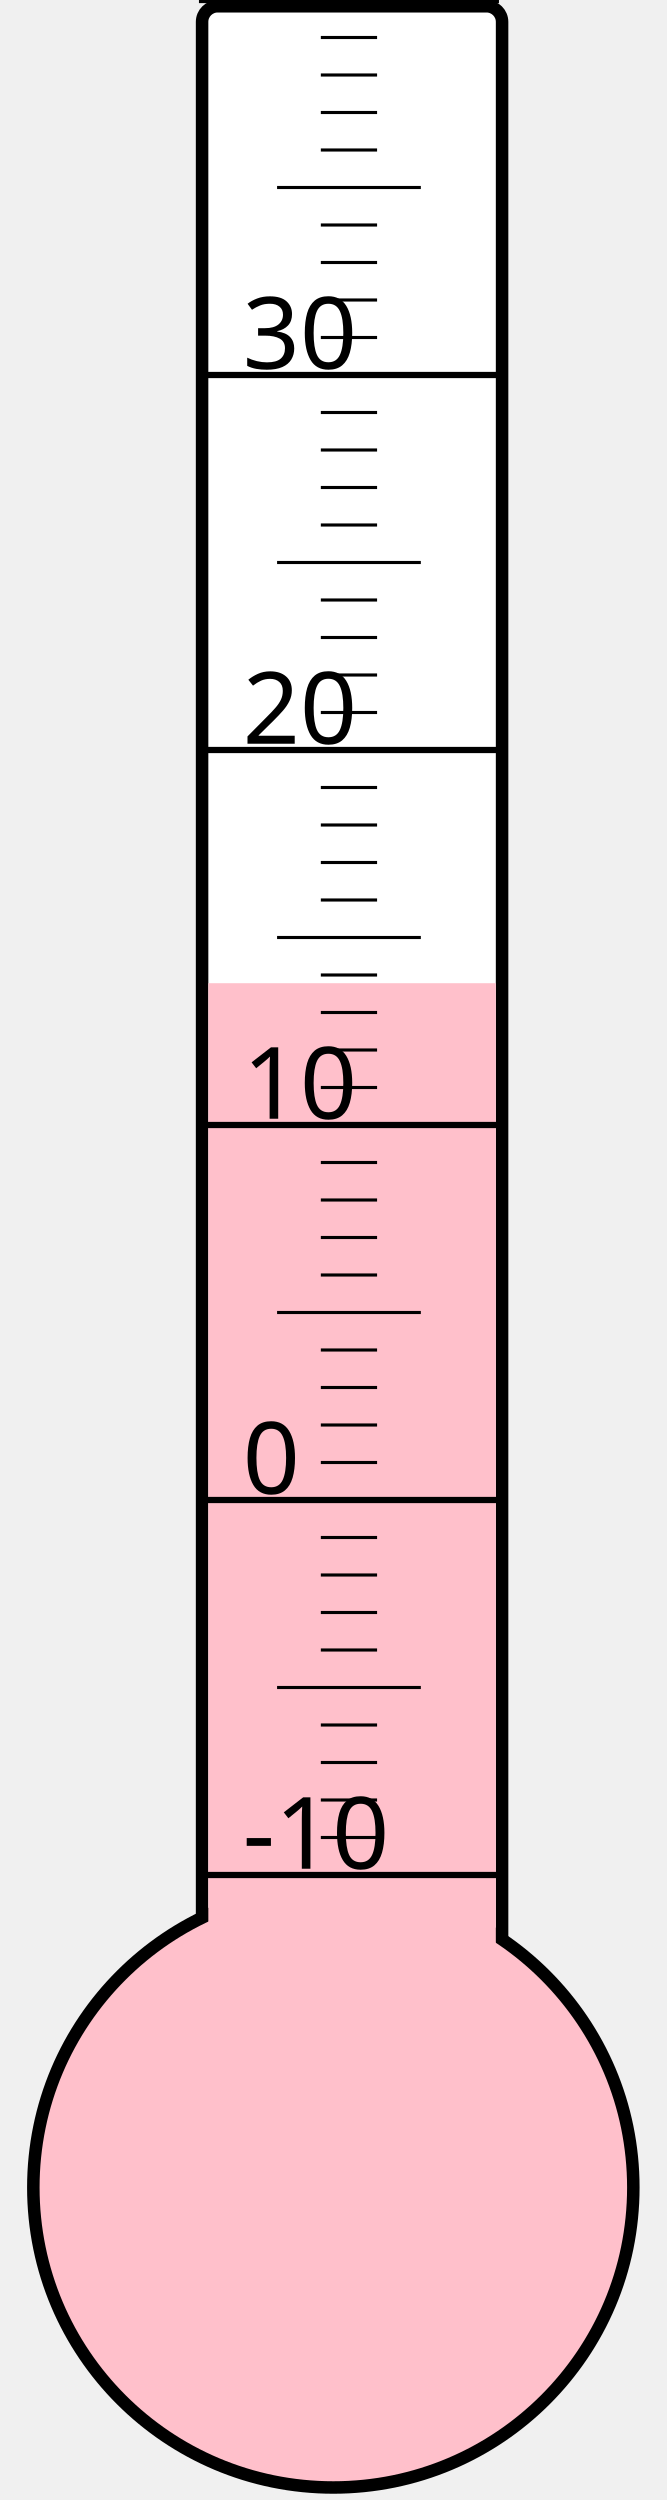
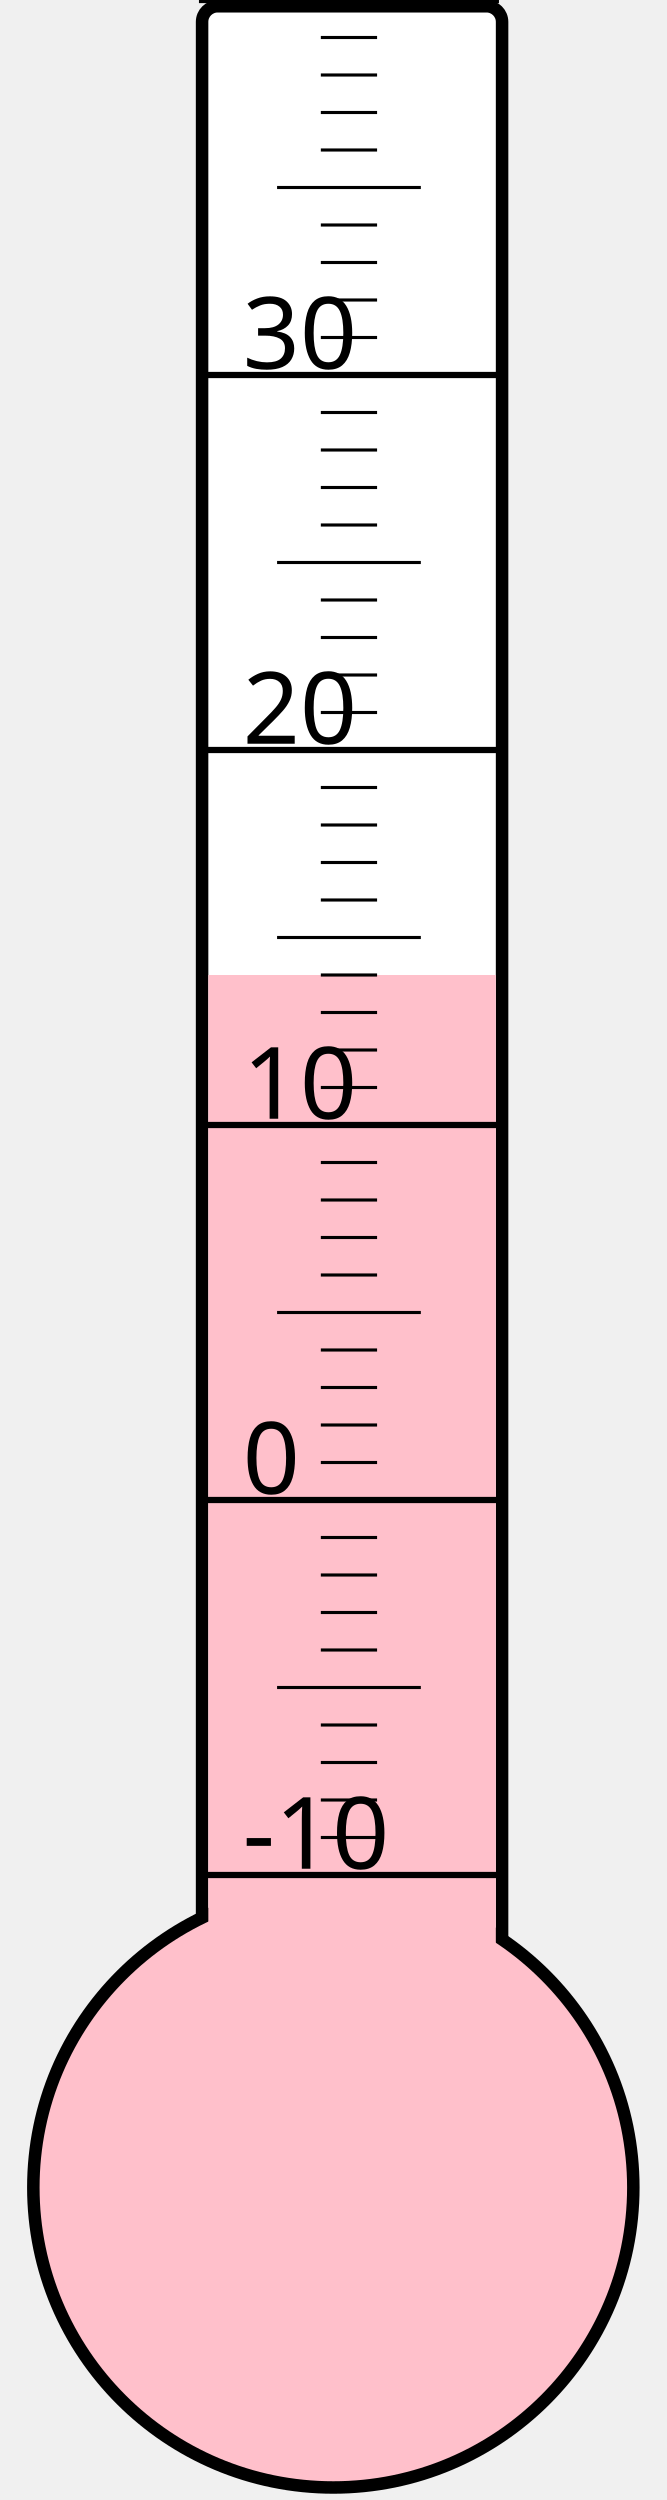
<svg xmlns="http://www.w3.org/2000/svg" width="40px" height="150px" viewBox="0 0 200 800">
  <rect width="200" height="800" x="0" y="0" style="fill: #ffffeb; fill-opacity: 0;" />
  <rect width="96" height="680" x="58" y="2" rx="5" ry="5" style="fill: white; fill-opacity: 1; stroke: black; stroke-width: 4;" />
  <circle cx="100" cy="700" r="96" style="fill: pink; stroke: black; stroke-width: 4;" />
-   <rect width="92" height="385.375" x="60" y="314.625" style="fill: pink; fill-opacity: 1; stroke-width: 0;" />
+   <rect width="92" height="388.0" x="60" y="312.0" style="fill: pink; fill-opacity: 1; stroke-width: 0;" />
  <text x="71" y="598" style="font-family: sans-serif; font-size: 24pt;">-10</text>
  <text x="71" y="478" style="font-family: sans-serif; font-size: 24pt;">0</text>
  <text x="71" y="358" style="font-family: sans-serif; font-size: 24pt;">10</text>
  <text x="71" y="238" style="font-family: sans-serif; font-size: 24pt;">20</text>
  <text x="71" y="118" style="font-family: sans-serif; font-size: 24pt;">30</text>
  <g style="stroke: black;">
    <line x1="57" y1="600" x2="153" y2="600" style="stroke-width: 2;" />
    <line x1="96" y1="588" x2="114" y2="588" style="stroke-width: 1;" />
    <line x1="96" y1="576" x2="114" y2="576" style="stroke-width: 1;" />
    <line x1="96" y1="564" x2="114" y2="564" style="stroke-width: 1;" />
    <line x1="96" y1="552" x2="114" y2="552" style="stroke-width: 1;" />
    <line x1="82" y1="540" x2="128" y2="540" style="stroke-width: 1;" />
    <line x1="96" y1="528" x2="114" y2="528" style="stroke-width: 1;" />
    <line x1="96" y1="516" x2="114" y2="516" style="stroke-width: 1;" />
    <line x1="96" y1="504" x2="114" y2="504" style="stroke-width: 1;" />
    <line x1="96" y1="492" x2="114" y2="492" style="stroke-width: 1;" />
    <line x1="57" y1="480" x2="153" y2="480" style="stroke-width: 2;" />
    <line x1="96" y1="468" x2="114" y2="468" style="stroke-width: 1;" />
    <line x1="96" y1="456" x2="114" y2="456" style="stroke-width: 1;" />
    <line x1="96" y1="444" x2="114" y2="444" style="stroke-width: 1;" />
    <line x1="96" y1="432" x2="114" y2="432" style="stroke-width: 1;" />
    <line x1="82" y1="420" x2="128" y2="420" style="stroke-width: 1;" />
    <line x1="96" y1="408" x2="114" y2="408" style="stroke-width: 1;" />
    <line x1="96" y1="396" x2="114" y2="396" style="stroke-width: 1;" />
    <line x1="96" y1="384" x2="114" y2="384" style="stroke-width: 1;" />
    <line x1="96" y1="372" x2="114" y2="372" style="stroke-width: 1;" />
    <line x1="57" y1="360" x2="153" y2="360" style="stroke-width: 2;" />
    <line x1="96" y1="348" x2="114" y2="348" style="stroke-width: 1;" />
    <line x1="96" y1="336" x2="114" y2="336" style="stroke-width: 1;" />
    <line x1="96" y1="324" x2="114" y2="324" style="stroke-width: 1;" />
    <line x1="96" y1="312" x2="114" y2="312" style="stroke-width: 1;" />
    <line x1="82" y1="300" x2="128" y2="300" style="stroke-width: 1;" />
    <line x1="96" y1="288" x2="114" y2="288" style="stroke-width: 1;" />
    <line x1="96" y1="276" x2="114" y2="276" style="stroke-width: 1;" />
    <line x1="96" y1="264" x2="114" y2="264" style="stroke-width: 1;" />
    <line x1="96" y1="252" x2="114" y2="252" style="stroke-width: 1;" />
    <line x1="57" y1="240" x2="153" y2="240" style="stroke-width: 2;" />
    <line x1="96" y1="228" x2="114" y2="228" style="stroke-width: 1;" />
    <line x1="96" y1="216" x2="114" y2="216" style="stroke-width: 1;" />
    <line x1="96" y1="204" x2="114" y2="204" style="stroke-width: 1;" />
    <line x1="96" y1="192" x2="114" y2="192" style="stroke-width: 1;" />
    <line x1="82" y1="180" x2="128" y2="180" style="stroke-width: 1;" />
    <line x1="96" y1="168" x2="114" y2="168" style="stroke-width: 1;" />
    <line x1="96" y1="156" x2="114" y2="156" style="stroke-width: 1;" />
    <line x1="96" y1="144" x2="114" y2="144" style="stroke-width: 1;" />
    <line x1="96" y1="132" x2="114" y2="132" style="stroke-width: 1;" />
    <line x1="57" y1="120" x2="153" y2="120" style="stroke-width: 2;" />
    <line x1="96" y1="108" x2="114" y2="108" style="stroke-width: 1;" />
    <line x1="96" y1="96" x2="114" y2="96" style="stroke-width: 1;" />
    <line x1="96" y1="84" x2="114" y2="84" style="stroke-width: 1;" />
    <line x1="96" y1="72" x2="114" y2="72" style="stroke-width: 1;" />
    <line x1="82" y1="60" x2="128" y2="60" style="stroke-width: 1;" />
    <line x1="96" y1="48" x2="114" y2="48" style="stroke-width: 1;" />
    <line x1="96" y1="36" x2="114" y2="36" style="stroke-width: 1;" />
    <line x1="96" y1="24" x2="114" y2="24" style="stroke-width: 1;" />
    <line x1="96" y1="12" x2="114" y2="12" style="stroke-width: 1;" />
    <line x1="57" y1="0" x2="153" y2="0" style="stroke-width: 2;" />
  </g>
</svg>
